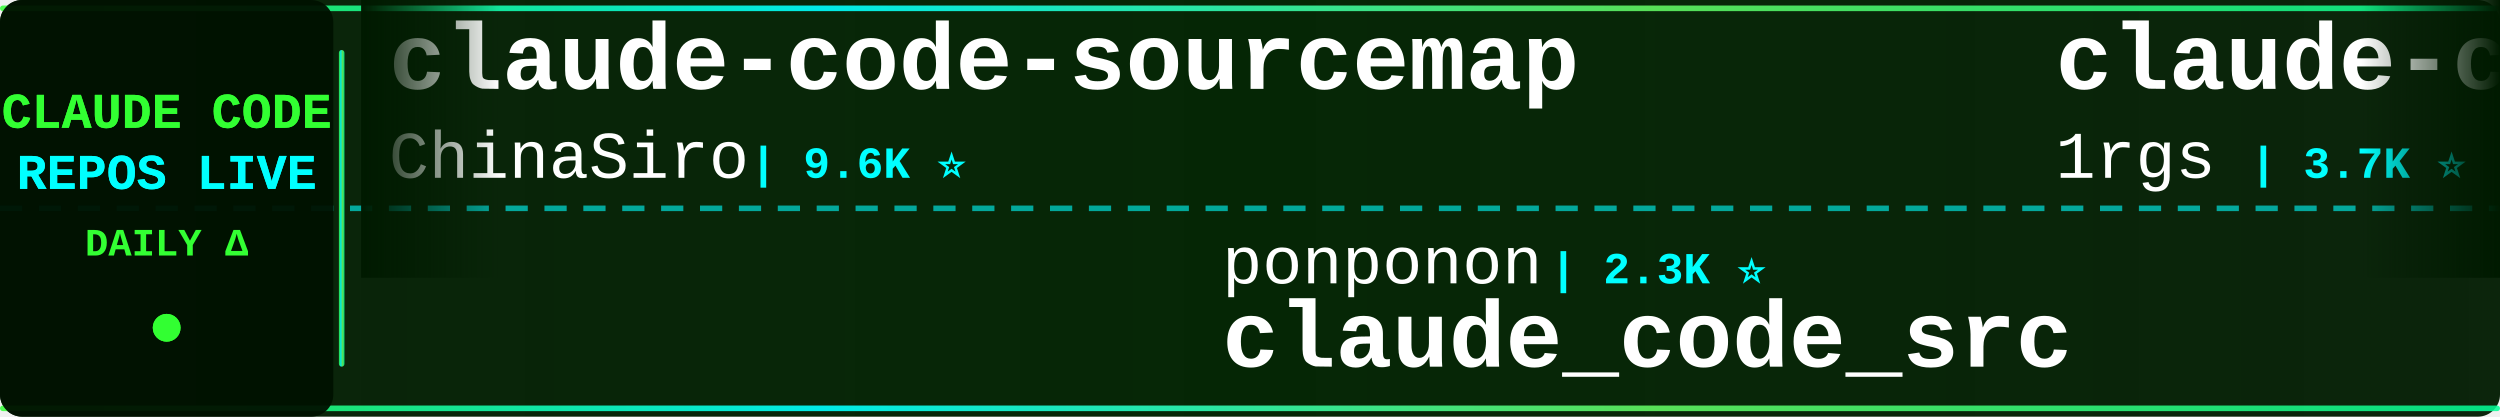
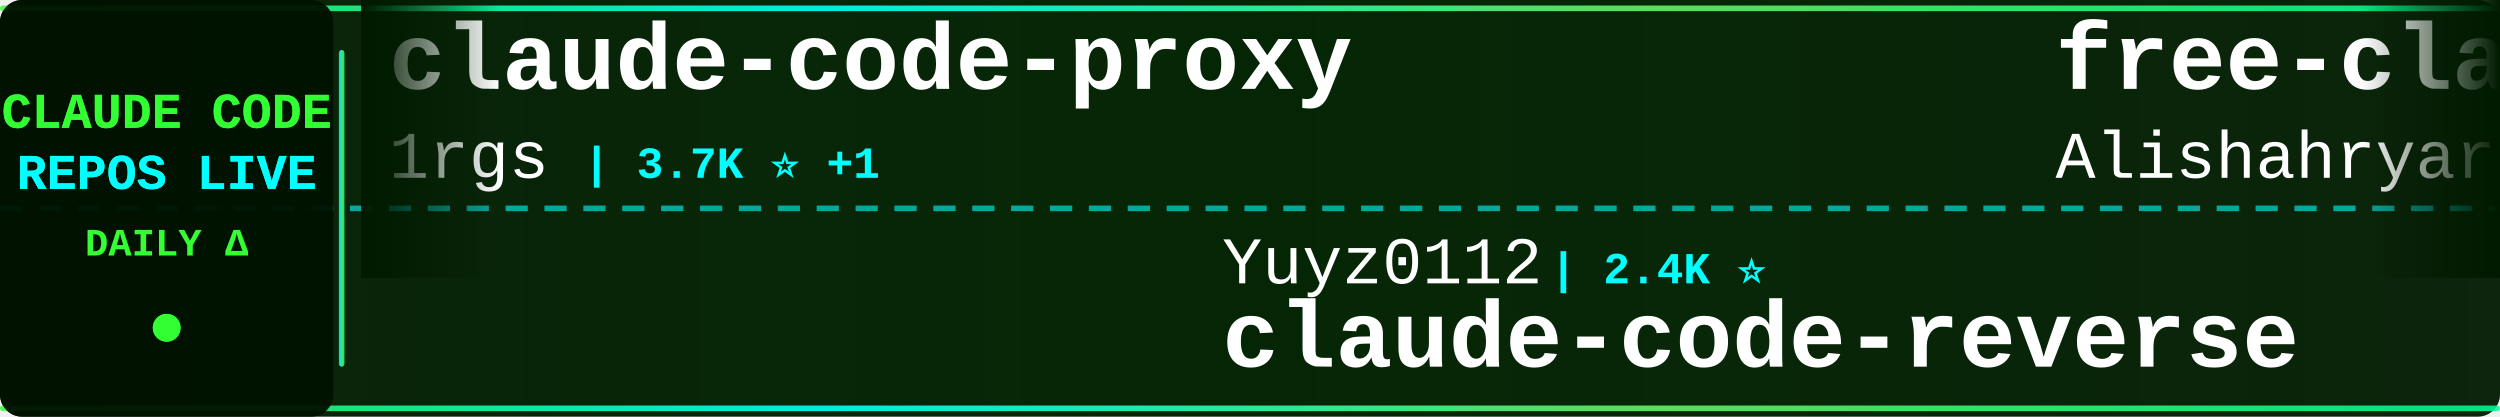
<svg xmlns="http://www.w3.org/2000/svg" width="900" height="150">
  <defs>
    <linearGradient id="tickerBg" x1="0%" y1="0%" x2="100%" y2="0%">
      <stop offset="0%" style="stop-color:#001a00;stop-opacity:0.95" />
      <stop offset="50%" style="stop-color:#002200;stop-opacity:0.98" />
      <stop offset="100%" style="stop-color:#001a00;stop-opacity:0.95" />
    </linearGradient>
    <linearGradient id="borderGrad" x1="0%" y1="0%" x2="100%" y2="0%">
      <stop offset="0%" style="stop-color:#33ff33;stop-opacity:0.85">
        <animate attributeName="stop-opacity" values="0.85;1;0.85" dur="2s" repeatCount="indefinite" />
      </stop>
      <stop offset="33%" style="stop-color:#00ffff;stop-opacity:0.9">
        <animate attributeName="stop-opacity" values="0.9;1;0.9" dur="2.2s" repeatCount="indefinite" />
      </stop>
      <stop offset="66%" style="stop-color:#66ff66;stop-opacity:0.85">
        <animate attributeName="stop-opacity" values="0.85;1;0.85" dur="1.8s" repeatCount="indefinite" />
      </stop>
      <stop offset="100%" style="stop-color:#00ff99;stop-opacity:0.85">
        <animate attributeName="stop-opacity" values="0.85;1;0.85" dur="2s" repeatCount="indefinite" />
      </stop>
    </linearGradient>
    <filter id="textGlow">
      <feGaussianBlur stdDeviation="0.1" result="coloredBlur" />
      <feMerge>
        <feMergeNode in="coloredBlur" />
        <feMergeNode in="SourceGraphic" />
      </feMerge>
    </filter>
    <filter id="metricGlow">
      <feGaussianBlur stdDeviation="0.2" result="coloredBlur" />
      <feMerge>
        <feMergeNode in="coloredBlur" />
        <feMergeNode in="SourceGraphic" />
      </feMerge>
    </filter>
    <linearGradient id="leftFade" x1="0%" y1="0%" x2="100%" y2="0%">
      <stop offset="0%" style="stop-color:#001a00;stop-opacity:1" />
      <stop offset="100%" style="stop-color:#001a00;stop-opacity:0" />
    </linearGradient>
    <linearGradient id="rightFade" x1="0%" y1="0%" x2="100%" y2="0%">
      <stop offset="0%" style="stop-color:#001a00;stop-opacity:0" />
      <stop offset="100%" style="stop-color:#001a00;stop-opacity:1" />
    </linearGradient>
  </defs>
  <rect width="900" height="150" fill="url(#tickerBg)" rx="8" />
  <rect x="0" y="2" width="900" height="2" fill="url(#borderGrad)" rx="1" />
  <rect x="0" y="146" width="900" height="2" fill="url(#borderGrad)" rx="1" />
  <line x1="0" y1="75" x2="900" y2="75" stroke="#00ffff" stroke-width="2" stroke-dasharray="8 6" opacity="0.6" />
  <rect x="0" y="0" width="120" height="150" fill="#001100" opacity="0.95" rx="8" />
  <text x="60" y="46" font-family="'Courier New', monospace" font-size="18" font-weight="bold" fill="#33ff33" text-anchor="middle" filter="url(#textGlow)">
    CLAUDE CODE
  </text>
  <text x="60" y="68" font-family="'Courier New', monospace" font-size="18" font-weight="bold" fill="#00ffff" text-anchor="middle" filter="url(#textGlow)">
    REPOS LIVE
  </text>
  <text x="60" y="92" font-family="'Courier New', monospace" font-size="14" font-weight="bold" fill="#33ff33" text-anchor="middle">
    DAILY Δ
  </text>
  <circle cx="60" cy="118" r="5" fill="#33ff33" filter="url(#metricGlow)">
    <animate attributeName="r" values="4;6;4" dur="1.5s" repeatCount="indefinite" />
    <animate attributeName="opacity" values="0.6;1;0.6" dur="1.5s" repeatCount="indefinite" />
  </circle>
  <rect x="122" y="18" width="2" height="114" fill="url(#borderGrad)" rx="1" />
  <clipPath id="tickerClip">
    <rect x="130" y="0" width="770" height="150" />
  </clipPath>
  <g clip-path="url(#tickerClip)">
    <g id="tickerItems">
      <animateTransform attributeName="transform" attributeType="XML" type="translate" from="0 0" to="-3000 0" dur="54s" repeatCount="indefinite" />
      <g transform="translate(0, 0)">
+         <text x="140" y="32" font-family="'Courier New', monospace" font-size="34" font-weight="bold" fill="#ffffff">claude-code-proxy</text>
+         <text x="140" y="64" font-family="'Courier New', monospace" font-size="24" font-weight="normal" fill="#ffffff" opacity="1.0">1rgs</text>
+         <text x="210" y="64" font-family="'Courier New', monospace" font-size="16" font-weight="bold" fill="#00ffff"> | 3.7K ⭐ +1</text>
+       </g>
+       <g transform="translate(300, 0)">
+         <text x="140" y="102" font-family="'Courier New', monospace" font-size="24" font-weight="normal" fill="#ffffff" opacity="1.0">Yuyz0112</text>
+         <text x="258" y="102" font-family="'Courier New', monospace" font-size="16" font-weight="bold" fill="#00ffff"> | 2.4K ⭐</text>
+         <text x="140" y="132" font-family="'Courier New', monospace" font-size="34" font-weight="bold" fill="#ffffff">claude-code-reverse</text>
+       </g>
+       <g transform="translate(600, 0)">
+         <text x="140" y="32" font-family="'Courier New', monospace" font-size="34" font-weight="bold" fill="#ffffff">free-claude-code</text>
+         <text x="140" y="64" font-family="'Courier New', monospace" font-size="24" font-weight="normal" fill="#ffffff" opacity="1.0">Alishahryar1</text>
+         <text x="306" y="64" font-family="'Courier New', monospace" font-size="16" font-weight="bold" fill="#00ffff"> | 43.4K ⭐ +39</text>
+       </g>
+       <g transform="translate(900, 0)">
+         <text x="140" y="102" font-family="'Courier New', monospace" font-size="24" font-weight="normal" fill="#ffffff" opacity="1.0">JrCx7scC</text>
+         <text x="258" y="102" font-family="'Courier New', monospace" font-size="16" font-weight="bold" fill="#00ffff"> | 371 ⭐</text>
+         <text x="140" y="132" font-family="'Courier New', monospace" font-size="34" font-weight="bold" fill="#ffffff">claude-code-source</text>
+       </g>
+       <g transform="translate(1200, 0)">
+         <text x="140" y="32" font-family="'Courier New', monospace" font-size="34" font-weight="bold" fill="#ffffff">my-claude-code-setup</text>
+         <text x="140" y="64" font-family="'Courier New', monospace" font-size="24" font-weight="normal" fill="#ffffff" opacity="1.0">centminmod</text>
+         <text x="282" y="64" font-family="'Courier New', monospace" font-size="16" font-weight="bold" fill="#00ffff"> | 2.5K ⭐</text>
+       </g>
+       <g transform="translate(1500, 0)">
+         <text x="140" y="102" font-family="'Courier New', monospace" font-size="24" font-weight="normal" fill="#ffffff" opacity="1.0">andrew-kramer-inno</text>
+         <text x="378" y="102" font-family="'Courier New', monospace" font-size="16" font-weight="bold" fill="#00ffff"> | 593 ⭐</text>
+         <text x="140" y="132" font-family="'Courier New', monospace" font-size="34" font-weight="bold" fill="#ffffff">claude-code-source-build</text>
+       </g>
+       <g transform="translate(1800, 0)">
+         <text x="140" y="32" font-family="'Courier New', monospace" font-size="34" font-weight="bold" fill="#ffffff">sc-claude-code-files</text>
+         <text x="140" y="64" font-family="'Courier New', monospace" font-size="24" font-weight="normal" fill="#ffffff" opacity="1.0">https-deeplearning-ai</text>
+         <text x="414" y="64" font-family="'Courier New', monospace" font-size="16" font-weight="bold" fill="#00ffff"> | 537 ⭐</text>
+       </g>
+       <g transform="translate(2100, 0)">
+         <text x="140" y="102" font-family="'Courier New', monospace" font-size="24" font-weight="normal" fill="#ffffff" opacity="1.0">fazxes</text>
+         <text x="234" y="102" font-family="'Courier New', monospace" font-size="16" font-weight="bold" fill="#00ffff"> | 229 ⭐</text>
+         <text x="140" y="132" font-family="'Courier New', monospace" font-size="34" font-weight="bold" fill="#ffffff">Claude-code</text>
+       </g>
+       <g transform="translate(2400, 0)">
        <text x="140" y="32" font-family="'Courier New', monospace" font-size="34" font-weight="bold" fill="#ffffff">claude-code-sourcemap</text>
        <text x="140" y="64" font-family="'Courier New', monospace" font-size="24" font-weight="normal" fill="#ffffff" opacity="1.0">ChinaSiro</text>
        <text x="270" y="64" font-family="'Courier New', monospace" font-size="16" font-weight="bold" fill="#00ffff"> | 9.6K ⭐</text>
      </g>
-       <g transform="translate(300, 0)">
-         <text x="140" y="102" font-family="'Courier New', monospace" font-size="24" font-weight="normal" fill="#ffffff" opacity="1.0">ponponon</text>
-         <text x="258" y="102" font-family="'Courier New', monospace" font-size="16" font-weight="bold" fill="#00ffff"> | 2.3K ⭐</text>
-         <text x="140" y="132" font-family="'Courier New', monospace" font-size="34" font-weight="bold" fill="#ffffff">claude_code_src</text>
+       <g transform="translate(2700, 0)">
+         <text x="140" y="102" font-family="'Courier New', monospace" font-size="24" font-weight="normal" fill="#ffffff" opacity="1.0">frankbria</text>
+         <text x="270" y="102" font-family="'Courier New', monospace" font-size="16" font-weight="bold" fill="#00ffff"> | 9.6K ⭐ +1</text>
+         <text x="140" y="132" font-family="'Courier New', monospace" font-size="34" font-weight="bold" fill="#ffffff">ralph-claude-code</text>
      </g>
-       <g transform="translate(600, 0)">
+       <g transform="translate(3000, 0)">
        <text x="140" y="32" font-family="'Courier New', monospace" font-size="34" font-weight="bold" fill="#ffffff">claude-code-proxy</text>
        <text x="140" y="64" font-family="'Courier New', monospace" font-size="24" font-weight="normal" fill="#ffffff" opacity="1.0">1rgs</text>
-         <text x="210" y="64" font-family="'Courier New', monospace" font-size="16" font-weight="bold" fill="#00ffff"> | 3.7K ⭐ -1</text>
-       </g>
-       <g transform="translate(900, 0)">
-         <text x="140" y="102" font-family="'Courier New', monospace" font-size="24" font-weight="normal" fill="#ffffff" opacity="1.0">huangserva</text>
-         <text x="282" y="102" font-family="'Courier New', monospace" font-size="16" font-weight="bold" fill="#00ffff"> | 621 ⭐</text>
-         <text x="140" y="132" font-family="'Courier New', monospace" font-size="34" font-weight="bold" fill="#ffffff">claude-code-cli</text>
-       </g>
-       <g transform="translate(1200, 0)">
-         <text x="140" y="32" font-family="'Courier New', monospace" font-size="34" font-weight="bold" fill="#ffffff">claude-code-tudou</text>
-         <text x="140" y="64" font-family="'Courier New', monospace" font-size="24" font-weight="normal" fill="#ffffff" opacity="1.0">AICoderTudou</text>
-         <text x="306" y="64" font-family="'Courier New', monospace" font-size="16" font-weight="bold" fill="#00ffff"> | 497 ⭐</text>
-       </g>
-       <g transform="translate(1500, 0)">
-         <text x="140" y="102" font-family="'Courier New', monospace" font-size="24" font-weight="normal" fill="#ffffff" opacity="1.0">shareAI-lab</text>
-         <text x="294" y="102" font-family="'Courier New', monospace" font-size="16" font-weight="bold" fill="#00ffff"> | 72.9K ⭐ +13</text>
-         <text x="140" y="132" font-family="'Courier New', monospace" font-size="34" font-weight="bold" fill="#ffffff">learn-claude-code</text>
-       </g>
-       <g transform="translate(1800, 0)">
-         <text x="140" y="32" font-family="'Courier New', monospace" font-size="34" font-weight="bold" fill="#ffffff">andrej-karpathy-skills</text>
-         <text x="140" y="64" font-family="'Courier New', monospace" font-size="24" font-weight="normal" fill="#ffffff" opacity="1.0">multica-ai</text>
-         <text x="282" y="64" font-family="'Courier New', monospace" font-size="16" font-weight="bold" fill="#00ffff"> | 198.6K ⭐ +36</text>
-       </g>
-       <g transform="translate(2100, 0)">
-         <text x="140" y="102" font-family="'Courier New', monospace" font-size="24" font-weight="normal" fill="#ffffff" opacity="1.0">FlorianBruniaux</text>
-         <text x="342" y="102" font-family="'Courier New', monospace" font-size="16" font-weight="bold" fill="#00ffff"> | 5.6K ⭐</text>
-         <text x="140" y="132" font-family="'Courier New', monospace" font-size="34" font-weight="bold" fill="#ffffff">claude-code-ultimate-gui...</text>
-       </g>
-       <g transform="translate(2400, 0)">
-         <text x="140" y="32" font-family="'Courier New', monospace" font-size="34" font-weight="bold" fill="#ffffff">claude-code-workflows</text>
-         <text x="140" y="64" font-family="'Courier New', monospace" font-size="24" font-weight="normal" fill="#ffffff" opacity="1.0">OneRedOak</text>
-         <text x="270" y="64" font-family="'Courier New', monospace" font-size="16" font-weight="bold" fill="#00ffff"> | 3.9K ⭐</text>
-       </g>
-       <g transform="translate(2700, 0)">
-         <text x="140" y="102" font-family="'Courier New', monospace" font-size="24" font-weight="normal" fill="#ffffff" opacity="1.0">simonw</text>
-         <text x="234" y="102" font-family="'Courier New', monospace" font-size="16" font-weight="bold" fill="#00ffff"> | 1.6K ⭐</text>
-         <text x="140" y="132" font-family="'Courier New', monospace" font-size="34" font-weight="bold" fill="#ffffff">claude-code-transcripts</text>
-       </g>
-       <g transform="translate(3000, 0)">
-         <text x="140" y="32" font-family="'Courier New', monospace" font-size="34" font-weight="bold" fill="#ffffff">claude-code-sourcemap</text>
-         <text x="140" y="64" font-family="'Courier New', monospace" font-size="24" font-weight="normal" fill="#ffffff" opacity="1.0">ChinaSiro</text>
-         <text x="270" y="64" font-family="'Courier New', monospace" font-size="16" font-weight="bold" fill="#00ffff"> | 9.6K ⭐</text>
+         <text x="210" y="64" font-family="'Courier New', monospace" font-size="16" font-weight="bold" fill="#00ffff"> | 3.7K ⭐ +1</text>
      </g>
      <g transform="translate(3300, 0)">
-         <text x="140" y="102" font-family="'Courier New', monospace" font-size="24" font-weight="normal" fill="#ffffff" opacity="1.0">ponponon</text>
-         <text x="258" y="102" font-family="'Courier New', monospace" font-size="16" font-weight="bold" fill="#00ffff"> | 2.3K ⭐</text>
-         <text x="140" y="132" font-family="'Courier New', monospace" font-size="34" font-weight="bold" fill="#ffffff">claude_code_src</text>
+         <text x="140" y="102" font-family="'Courier New', monospace" font-size="24" font-weight="normal" fill="#ffffff" opacity="1.0">Yuyz0112</text>
+         <text x="258" y="102" font-family="'Courier New', monospace" font-size="16" font-weight="bold" fill="#00ffff"> | 2.4K ⭐</text>
+         <text x="140" y="132" font-family="'Courier New', monospace" font-size="34" font-weight="bold" fill="#ffffff">claude-code-reverse</text>
      </g>
      <g transform="translate(3600, 0)">
-         <text x="140" y="32" font-family="'Courier New', monospace" font-size="34" font-weight="bold" fill="#ffffff">claude-code-proxy</text>
-         <text x="140" y="64" font-family="'Courier New', monospace" font-size="24" font-weight="normal" fill="#ffffff" opacity="1.0">1rgs</text>
-         <text x="210" y="64" font-family="'Courier New', monospace" font-size="16" font-weight="bold" fill="#00ffff"> | 3.7K ⭐ -1</text>
+         <text x="140" y="32" font-family="'Courier New', monospace" font-size="34" font-weight="bold" fill="#ffffff">free-claude-code</text>
+         <text x="140" y="64" font-family="'Courier New', monospace" font-size="24" font-weight="normal" fill="#ffffff" opacity="1.0">Alishahryar1</text>
+         <text x="306" y="64" font-family="'Courier New', monospace" font-size="16" font-weight="bold" fill="#00ffff"> | 43.4K ⭐ +39</text>
      </g>
      <g transform="translate(3900, 0)">
-         <text x="140" y="102" font-family="'Courier New', monospace" font-size="24" font-weight="normal" fill="#ffffff" opacity="1.0">huangserva</text>
-         <text x="282" y="102" font-family="'Courier New', monospace" font-size="16" font-weight="bold" fill="#00ffff"> | 621 ⭐</text>
-         <text x="140" y="132" font-family="'Courier New', monospace" font-size="34" font-weight="bold" fill="#ffffff">claude-code-cli</text>
+         <text x="140" y="102" font-family="'Courier New', monospace" font-size="24" font-weight="normal" fill="#ffffff" opacity="1.0">JrCx7scC</text>
+         <text x="258" y="102" font-family="'Courier New', monospace" font-size="16" font-weight="bold" fill="#00ffff"> | 371 ⭐</text>
+         <text x="140" y="132" font-family="'Courier New', monospace" font-size="34" font-weight="bold" fill="#ffffff">claude-code-source</text>
      </g>
    </g>
  </g>
  <rect x="130" y="0" width="50" height="100" fill="url(#leftFade)" />
  <rect x="850" y="0" width="50" height="100" fill="url(#rightFade)" />
</svg>
